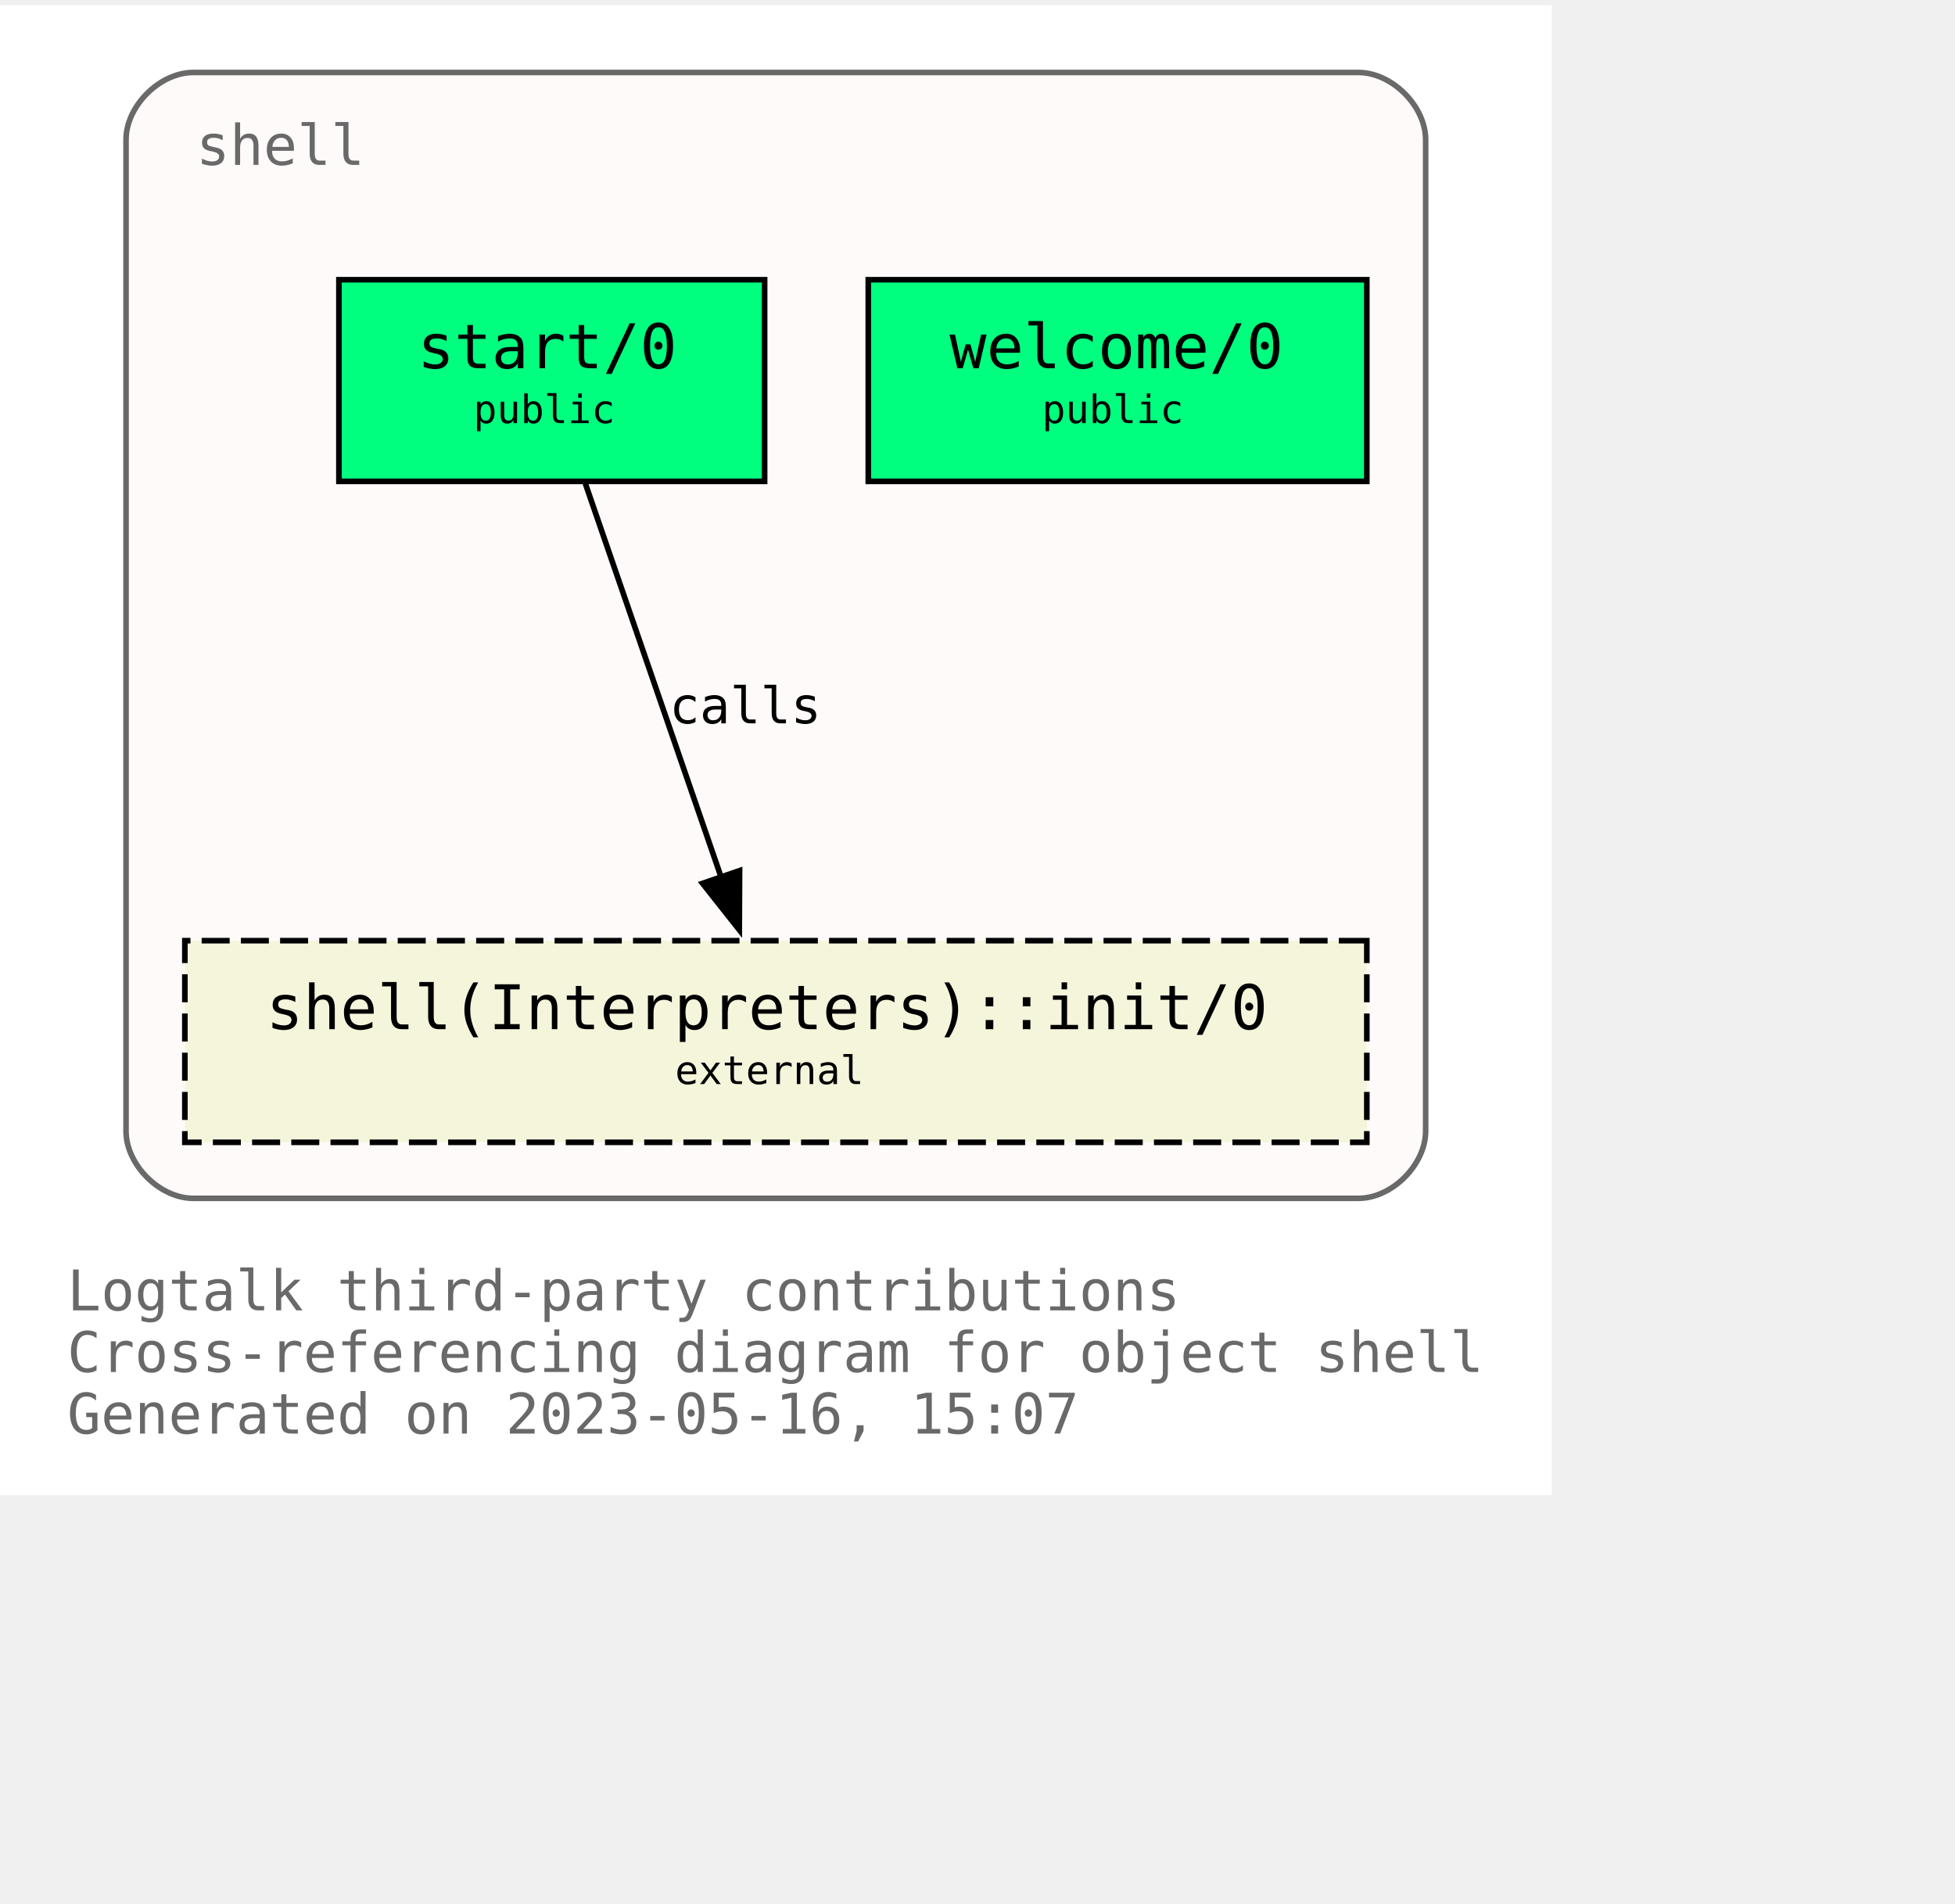
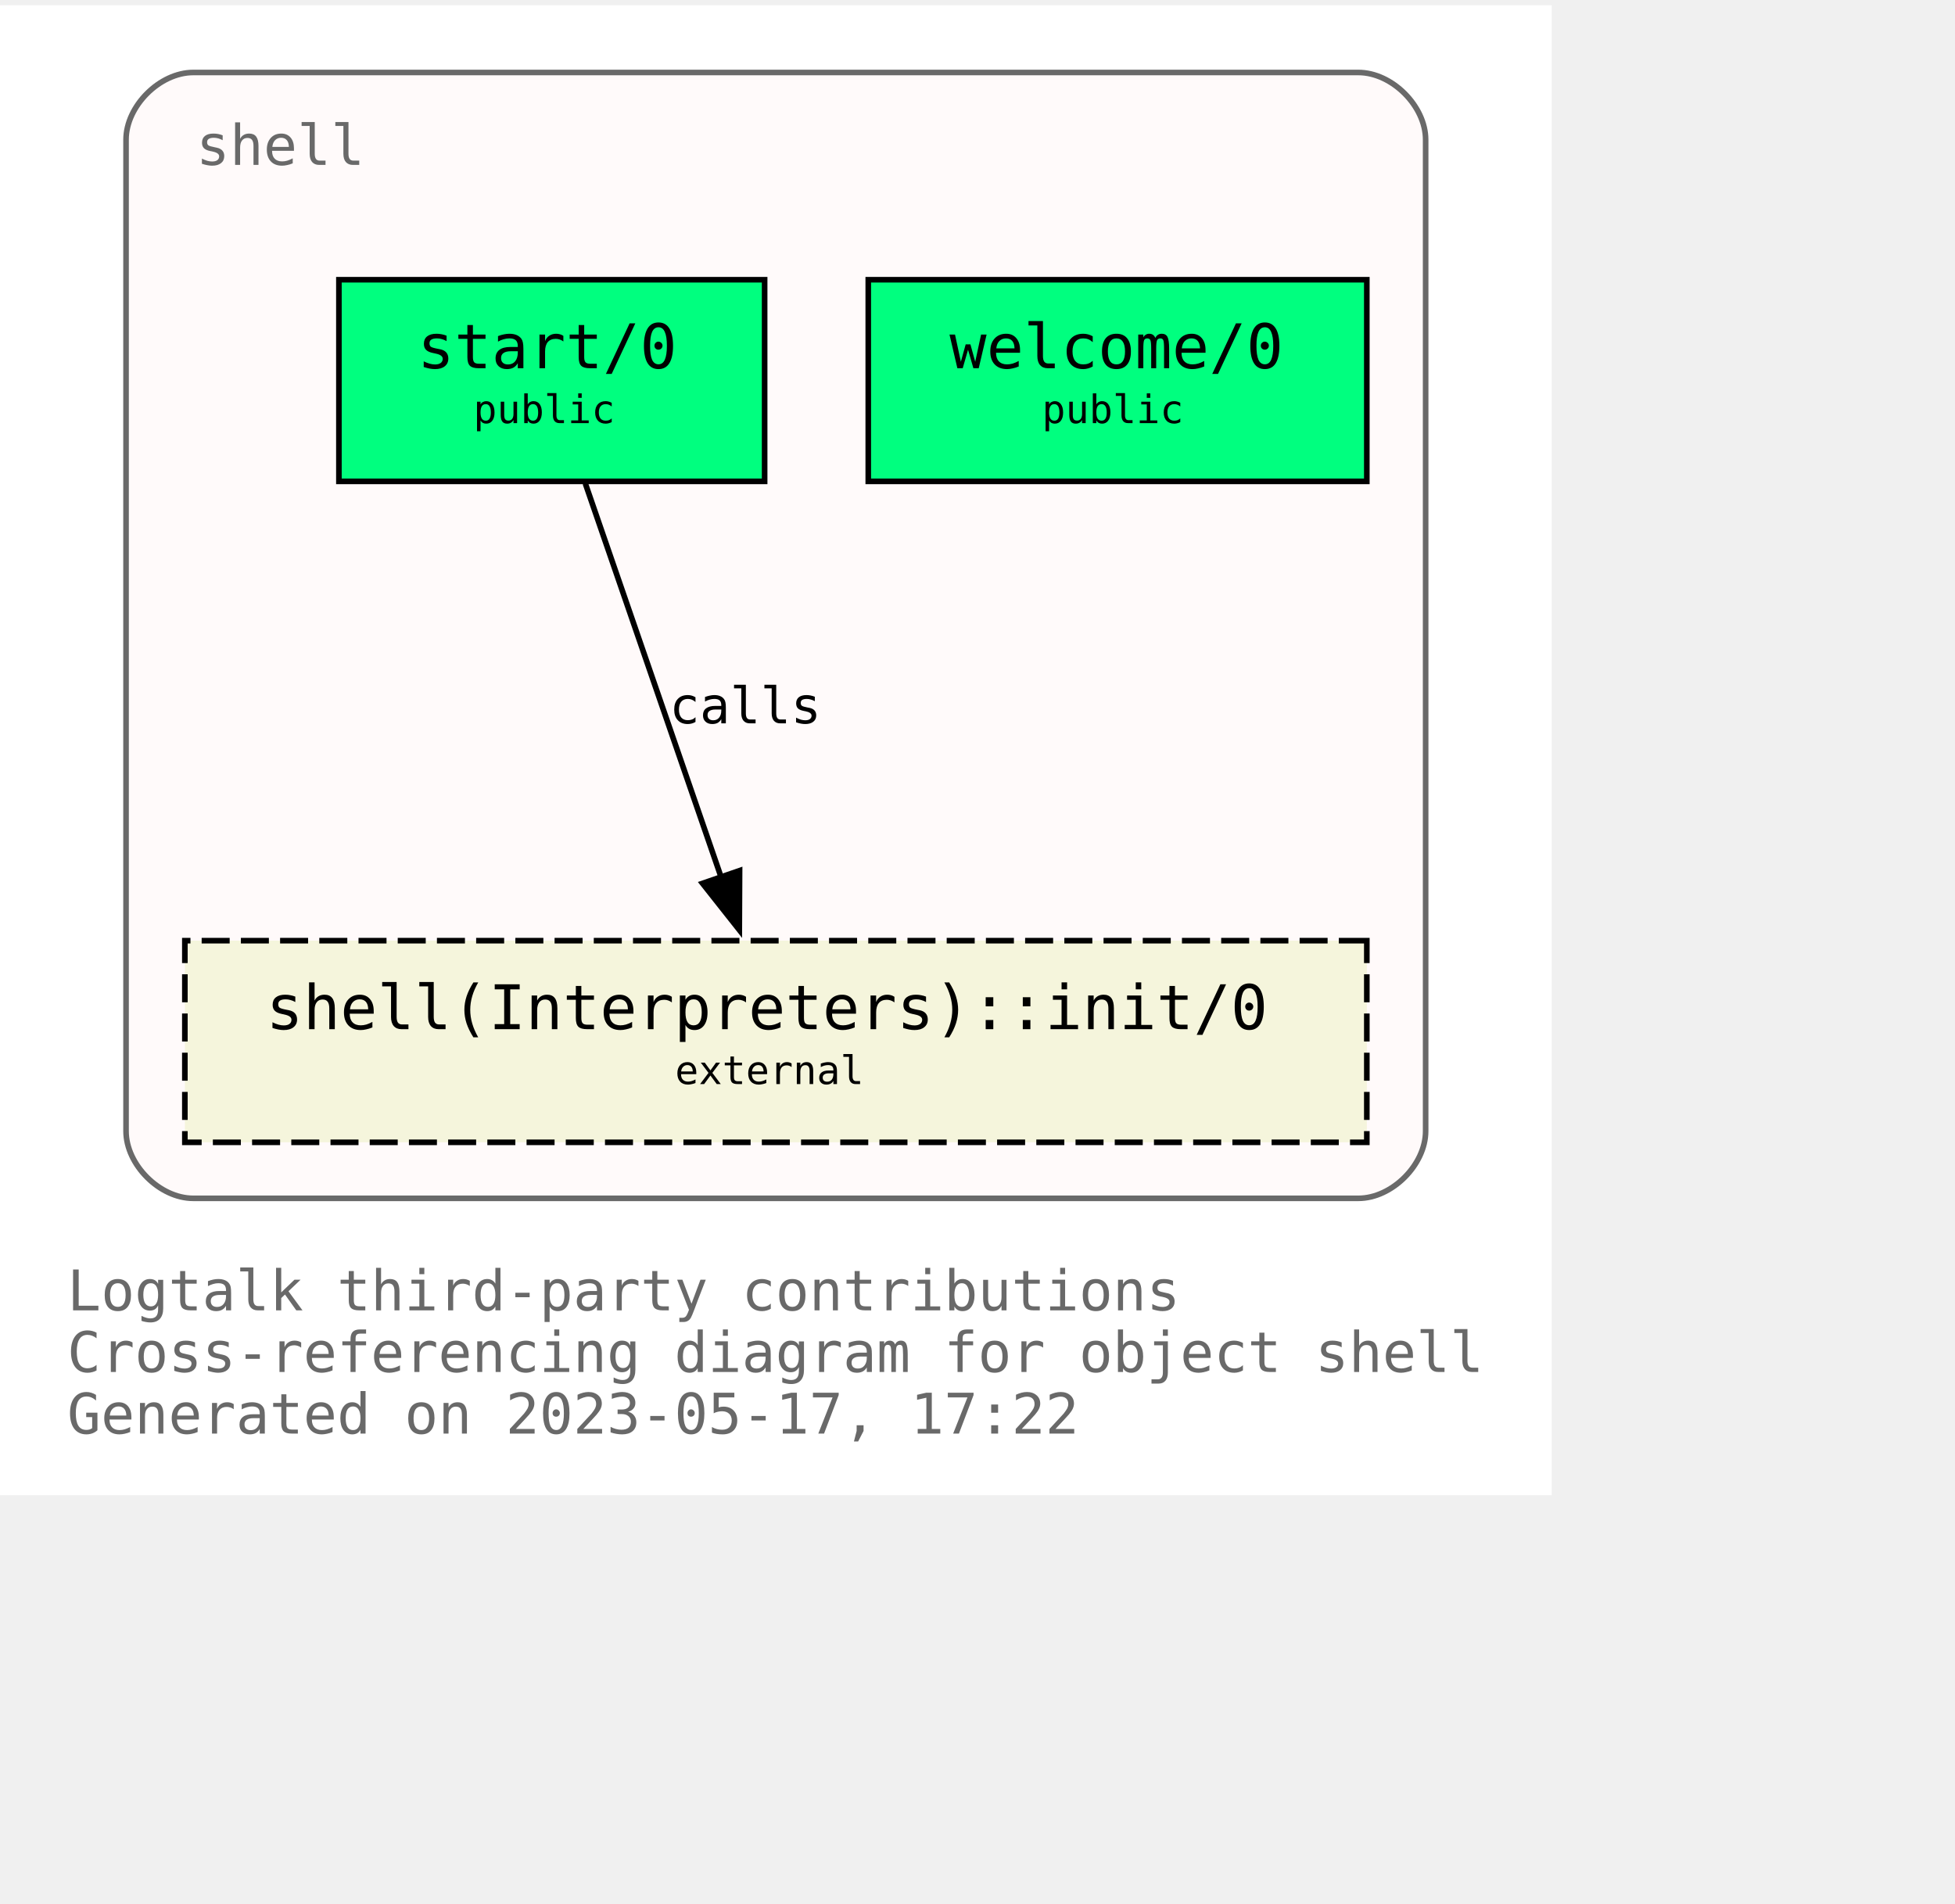
<svg xmlns="http://www.w3.org/2000/svg" xmlns:xlink="http://www.w3.org/1999/xlink" width="421pt" height="410pt" viewBox="72.00 72.00 349.00 338.00">
  <g id="graph0" class="graph" transform="scale(1 1) rotate(0) translate(76 334)">
    <polygon fill="white" stroke="none" points="-4,4 -4,-262 273,-262 273,4 -4,4" />
    <text text-anchor="start" x="8" y="-29" font-family="Monospace" font-size="10.00" fill="dimgray">Logtalk third-party contributions</text>
    <text text-anchor="start" x="8" y="-18" font-family="Monospace" font-size="10.00" fill="dimgray">Cross-referencing diagram for object shell</text>
-     <text text-anchor="start" x="8" y="-7" font-family="Monospace" font-size="10.00" fill="dimgray">Generated on 2023-05-16, 15:07</text>
+     <text text-anchor="start" x="8" y="-7" font-family="Monospace" font-size="10.00" fill="dimgray">Generated on 2023-05-17, 17:22</text>
    <g id="clust1" class="cluster">
      <g id="a_clust1">
        <a xlink:title="shell">
          <path fill="snow" stroke="dimgray" d="M30.5,-49C30.5,-49 238.5,-49 238.5,-49 244.5,-49 250.5,-55 250.5,-61 250.5,-61 250.5,-238 250.5,-238 250.5,-244 244.5,-250 238.5,-250 238.5,-250 30.5,-250 30.5,-250 24.5,-250 18.5,-244 18.5,-238 18.5,-238 18.5,-61 18.5,-61 18.5,-55 24.5,-49 30.5,-49" />
          <g id="a_clust1_0">
-             <a xlink:href="https://github.com/LogtalkDotOrg/logtalk3/tree/92234d4855fcd6d824b43df718f8ce2eaa11fe41/contributions/verdi_neruda/shell.lgt" xlink:title="https://github.com/LogtalkDotOrg/logtalk3/tree/92234d4855fcd6d824b43df718f8ce2eaa11fe41/contributions/verdi_neruda/shell.lgt">
+             <a xlink:href="https://github.com/LogtalkDotOrg/logtalk3/tree/a781a36dff12791e0bf52815fcf873ff265a2ff9/contributions/verdi_neruda/shell.lgt" xlink:title="https://github.com/LogtalkDotOrg/logtalk3/tree/a781a36dff12791e0bf52815fcf873ff265a2ff9/contributions/verdi_neruda/shell.lgt">
              <text text-anchor="start" x="31" y="-233.5" font-family="Monospace" font-size="10.00" fill="dimgray">shell</text>
            </a>
          </g>
        </a>
      </g>
    </g>
    <g id="node1" class="node">
      <g id="a_node1">
-         <a xlink:href="https://github.com/LogtalkDotOrg/logtalk3/tree/92234d4855fcd6d824b43df718f8ce2eaa11fe41/contributions/verdi_neruda/shell.lgt#L343" xlink:title="https://github.com/LogtalkDotOrg/logtalk3/tree/92234d4855fcd6d824b43df718f8ce2eaa11fe41/contributions/verdi_neruda/shell.lgt#L343">
+         <a xlink:href="https://github.com/LogtalkDotOrg/logtalk3/tree/a781a36dff12791e0bf52815fcf873ff265a2ff9/contributions/verdi_neruda/shell.lgt#L343" xlink:title="https://github.com/LogtalkDotOrg/logtalk3/tree/a781a36dff12791e0bf52815fcf873ff265a2ff9/contributions/verdi_neruda/shell.lgt#L343">
          <polygon fill="springgreen" stroke="black" points="240,-213 151,-213 151,-177 240,-177 240,-213" />
          <text text-anchor="start" x="159.5" y="-197.8" font-family="Monospace" font-size="9.00"> </text>
          <text text-anchor="start" x="165.5" y="-197.2" font-family="Monospace" font-size="11.00">welcome/0</text>
          <text text-anchor="start" x="226.5" y="-197.8" font-family="Monospace" font-size="9.00"> </text>
          <text text-anchor="start" x="159.5" y="-186.8" font-family="Monospace" font-size="9.00"> </text>
          <text text-anchor="start" x="182" y="-187.4" font-family="Monospace" font-size="7.00">public</text>
          <text text-anchor="start" x="226.5" y="-186.8" font-family="Monospace" font-size="9.00"> </text>
        </a>
      </g>
    </g>
    <g id="node2" class="node">
      <g id="a_node2">
-         <a xlink:href="https://github.com/LogtalkDotOrg/logtalk3/tree/92234d4855fcd6d824b43df718f8ce2eaa11fe41/contributions/verdi_neruda/shell.lgt#L355" xlink:title="https://github.com/LogtalkDotOrg/logtalk3/tree/92234d4855fcd6d824b43df718f8ce2eaa11fe41/contributions/verdi_neruda/shell.lgt#L355">
+         <a xlink:href="https://github.com/LogtalkDotOrg/logtalk3/tree/a781a36dff12791e0bf52815fcf873ff265a2ff9/contributions/verdi_neruda/shell.lgt#L355" xlink:title="https://github.com/LogtalkDotOrg/logtalk3/tree/a781a36dff12791e0bf52815fcf873ff265a2ff9/contributions/verdi_neruda/shell.lgt#L355">
          <polygon fill="springgreen" stroke="black" points="132.5,-213 56.5,-213 56.5,-177 132.5,-177 132.5,-213" />
          <text text-anchor="start" x="64.5" y="-197.8" font-family="Monospace" font-size="9.00"> </text>
          <text text-anchor="start" x="70.5" y="-197.2" font-family="Monospace" font-size="11.00">start/0</text>
          <text text-anchor="start" x="118.5" y="-197.8" font-family="Monospace" font-size="9.00"> </text>
          <text text-anchor="start" x="64.5" y="-186.8" font-family="Monospace" font-size="9.00"> </text>
          <text text-anchor="start" x="80.5" y="-187.4" font-family="Monospace" font-size="7.00">public</text>
          <text text-anchor="start" x="118.5" y="-186.8" font-family="Monospace" font-size="9.00"> </text>
        </a>
      </g>
    </g>
    <g id="node3" class="node">
      <g id="a_node3">
        <a xlink:href="https://logtalk.org/library/shell_1.html#init/0" xlink:title="https://logtalk.org/library/shell_1.html#init/0">
          <polygon fill="beige" stroke="black" stroke-dasharray="5,2" points="240,-95 29,-95 29,-59 240,-59 240,-95" />
          <text text-anchor="start" x="37.5" y="-79.8" font-family="Monospace" font-size="9.00"> </text>
          <text text-anchor="start" x="43.5" y="-79.2" font-family="Monospace" font-size="11.00">shell(Interpreters)::init/0</text>
          <text text-anchor="start" x="226.5" y="-79.8" font-family="Monospace" font-size="9.00"> </text>
          <text text-anchor="start" x="37.5" y="-68.8" font-family="Monospace" font-size="9.00"> </text>
          <text text-anchor="start" x="116.5" y="-69.4" font-family="Monospace" font-size="7.00">external</text>
          <text text-anchor="start" x="226.5" y="-68.8" font-family="Monospace" font-size="9.00"> </text>
        </a>
      </g>
    </g>
    <g id="edge1" class="edge">
      <g id="a_edge1">
-         <a xlink:href="https://github.com/LogtalkDotOrg/logtalk3/tree/92234d4855fcd6d824b43df718f8ce2eaa11fe41/contributions/verdi_neruda/shell.lgt#L357" xlink:title="calls">
+         <a xlink:href="https://github.com/LogtalkDotOrg/logtalk3/tree/a781a36dff12791e0bf52815fcf873ff265a2ff9/contributions/verdi_neruda/shell.lgt#L357" xlink:title="calls">
          <path fill="none" stroke="black" d="M100.49,-176.63C106.91,-158.01 117.2,-128.16 124.79,-106.17" />
          <polygon fill="black" stroke="black" points="128.03,-107.51 127.98,-96.92 121.41,-105.23 128.03,-107.51" />
        </a>
      </g>
      <g id="a_edge1-label">
-         <a xlink:href="https://github.com/LogtalkDotOrg/logtalk3/tree/92234d4855fcd6d824b43df718f8ce2eaa11fe41/contributions/verdi_neruda/shell.lgt#L357" xlink:title="https://github.com/LogtalkDotOrg/logtalk3/tree/92234d4855fcd6d824b43df718f8ce2eaa11fe41/contributions/verdi_neruda/shell.lgt#L357">
+         <a xlink:href="https://github.com/LogtalkDotOrg/logtalk3/tree/a781a36dff12791e0bf52815fcf873ff265a2ff9/contributions/verdi_neruda/shell.lgt#L357" xlink:title="https://github.com/LogtalkDotOrg/logtalk3/tree/a781a36dff12791e0bf52815fcf873ff265a2ff9/contributions/verdi_neruda/shell.lgt#L357">
          <text text-anchor="start" x="115.5" y="-133.8" font-family="Monospace" font-size="9.00">calls</text>
        </a>
      </g>
    </g>
  </g>
</svg>
